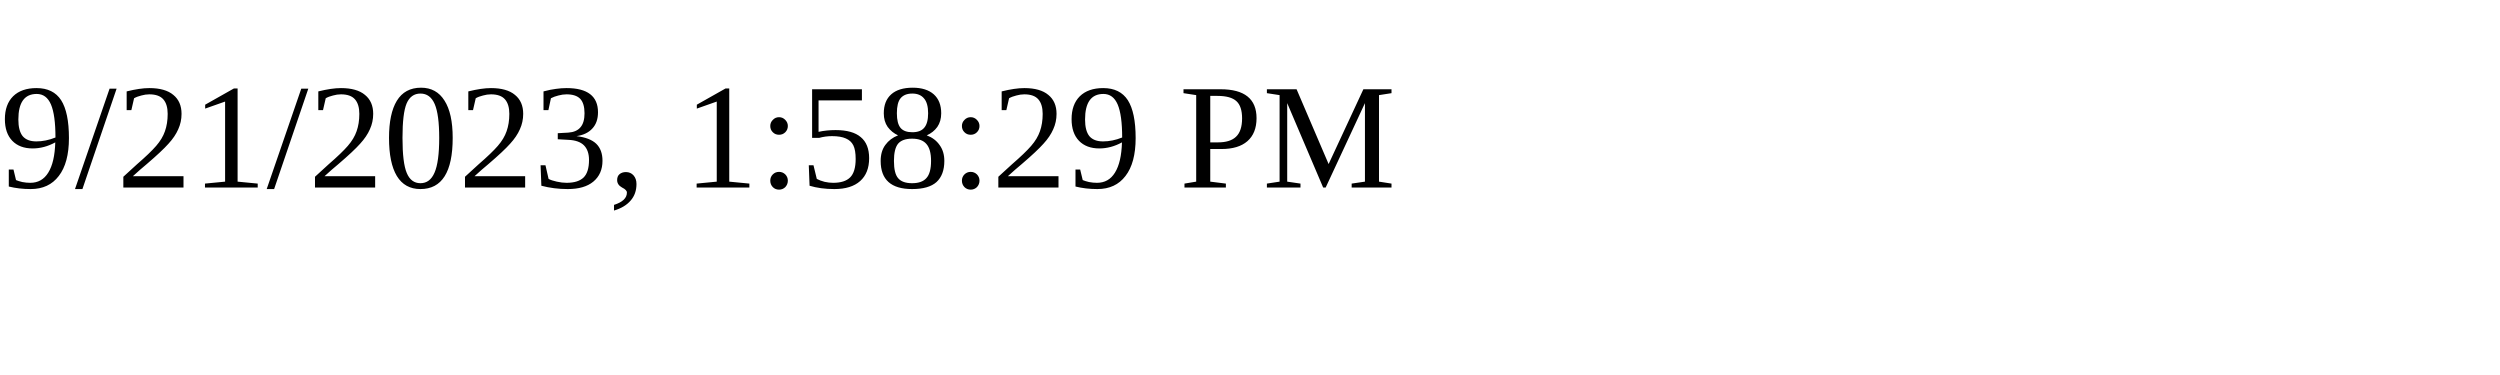
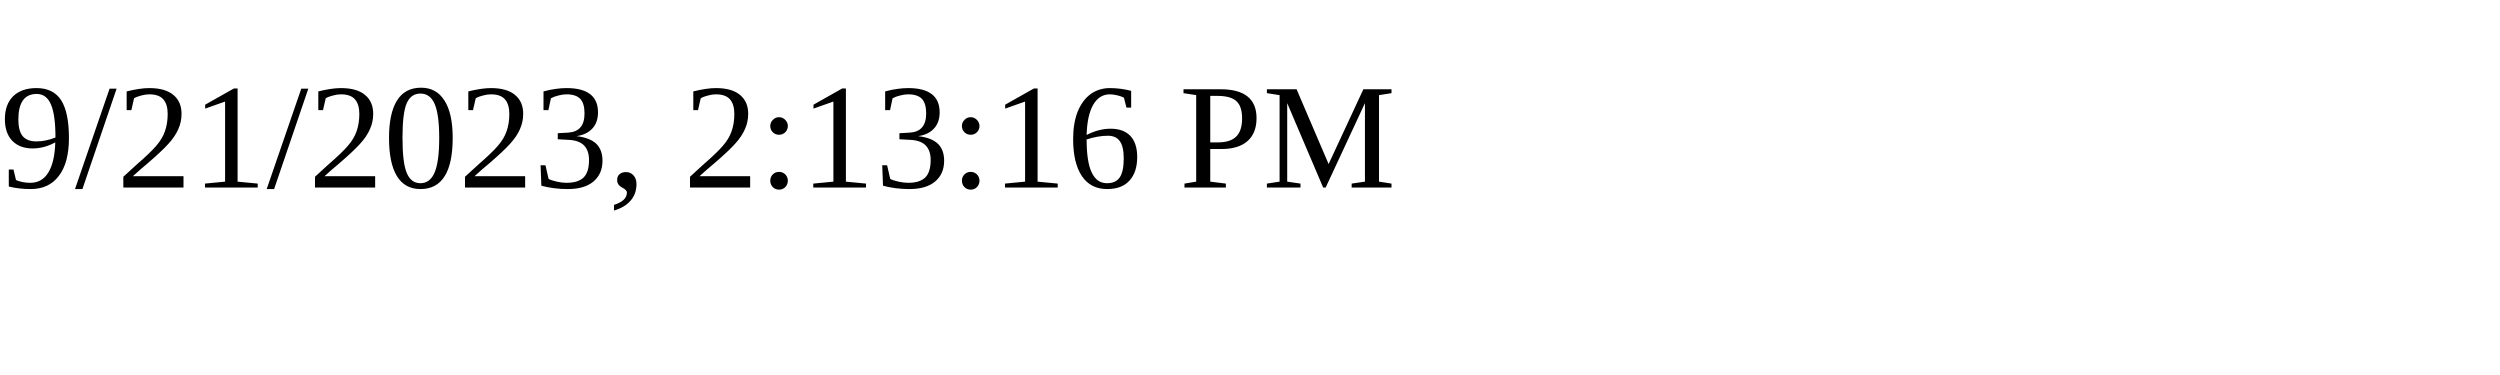
<svg xmlns="http://www.w3.org/2000/svg" height="30" width="200">
-   <text x="0" y="15">9/21/2023, 1:58:29 PM</text>
+   <text x="0" y="15">9/21/2023, 2:13:16 PM</text>
</svg>
